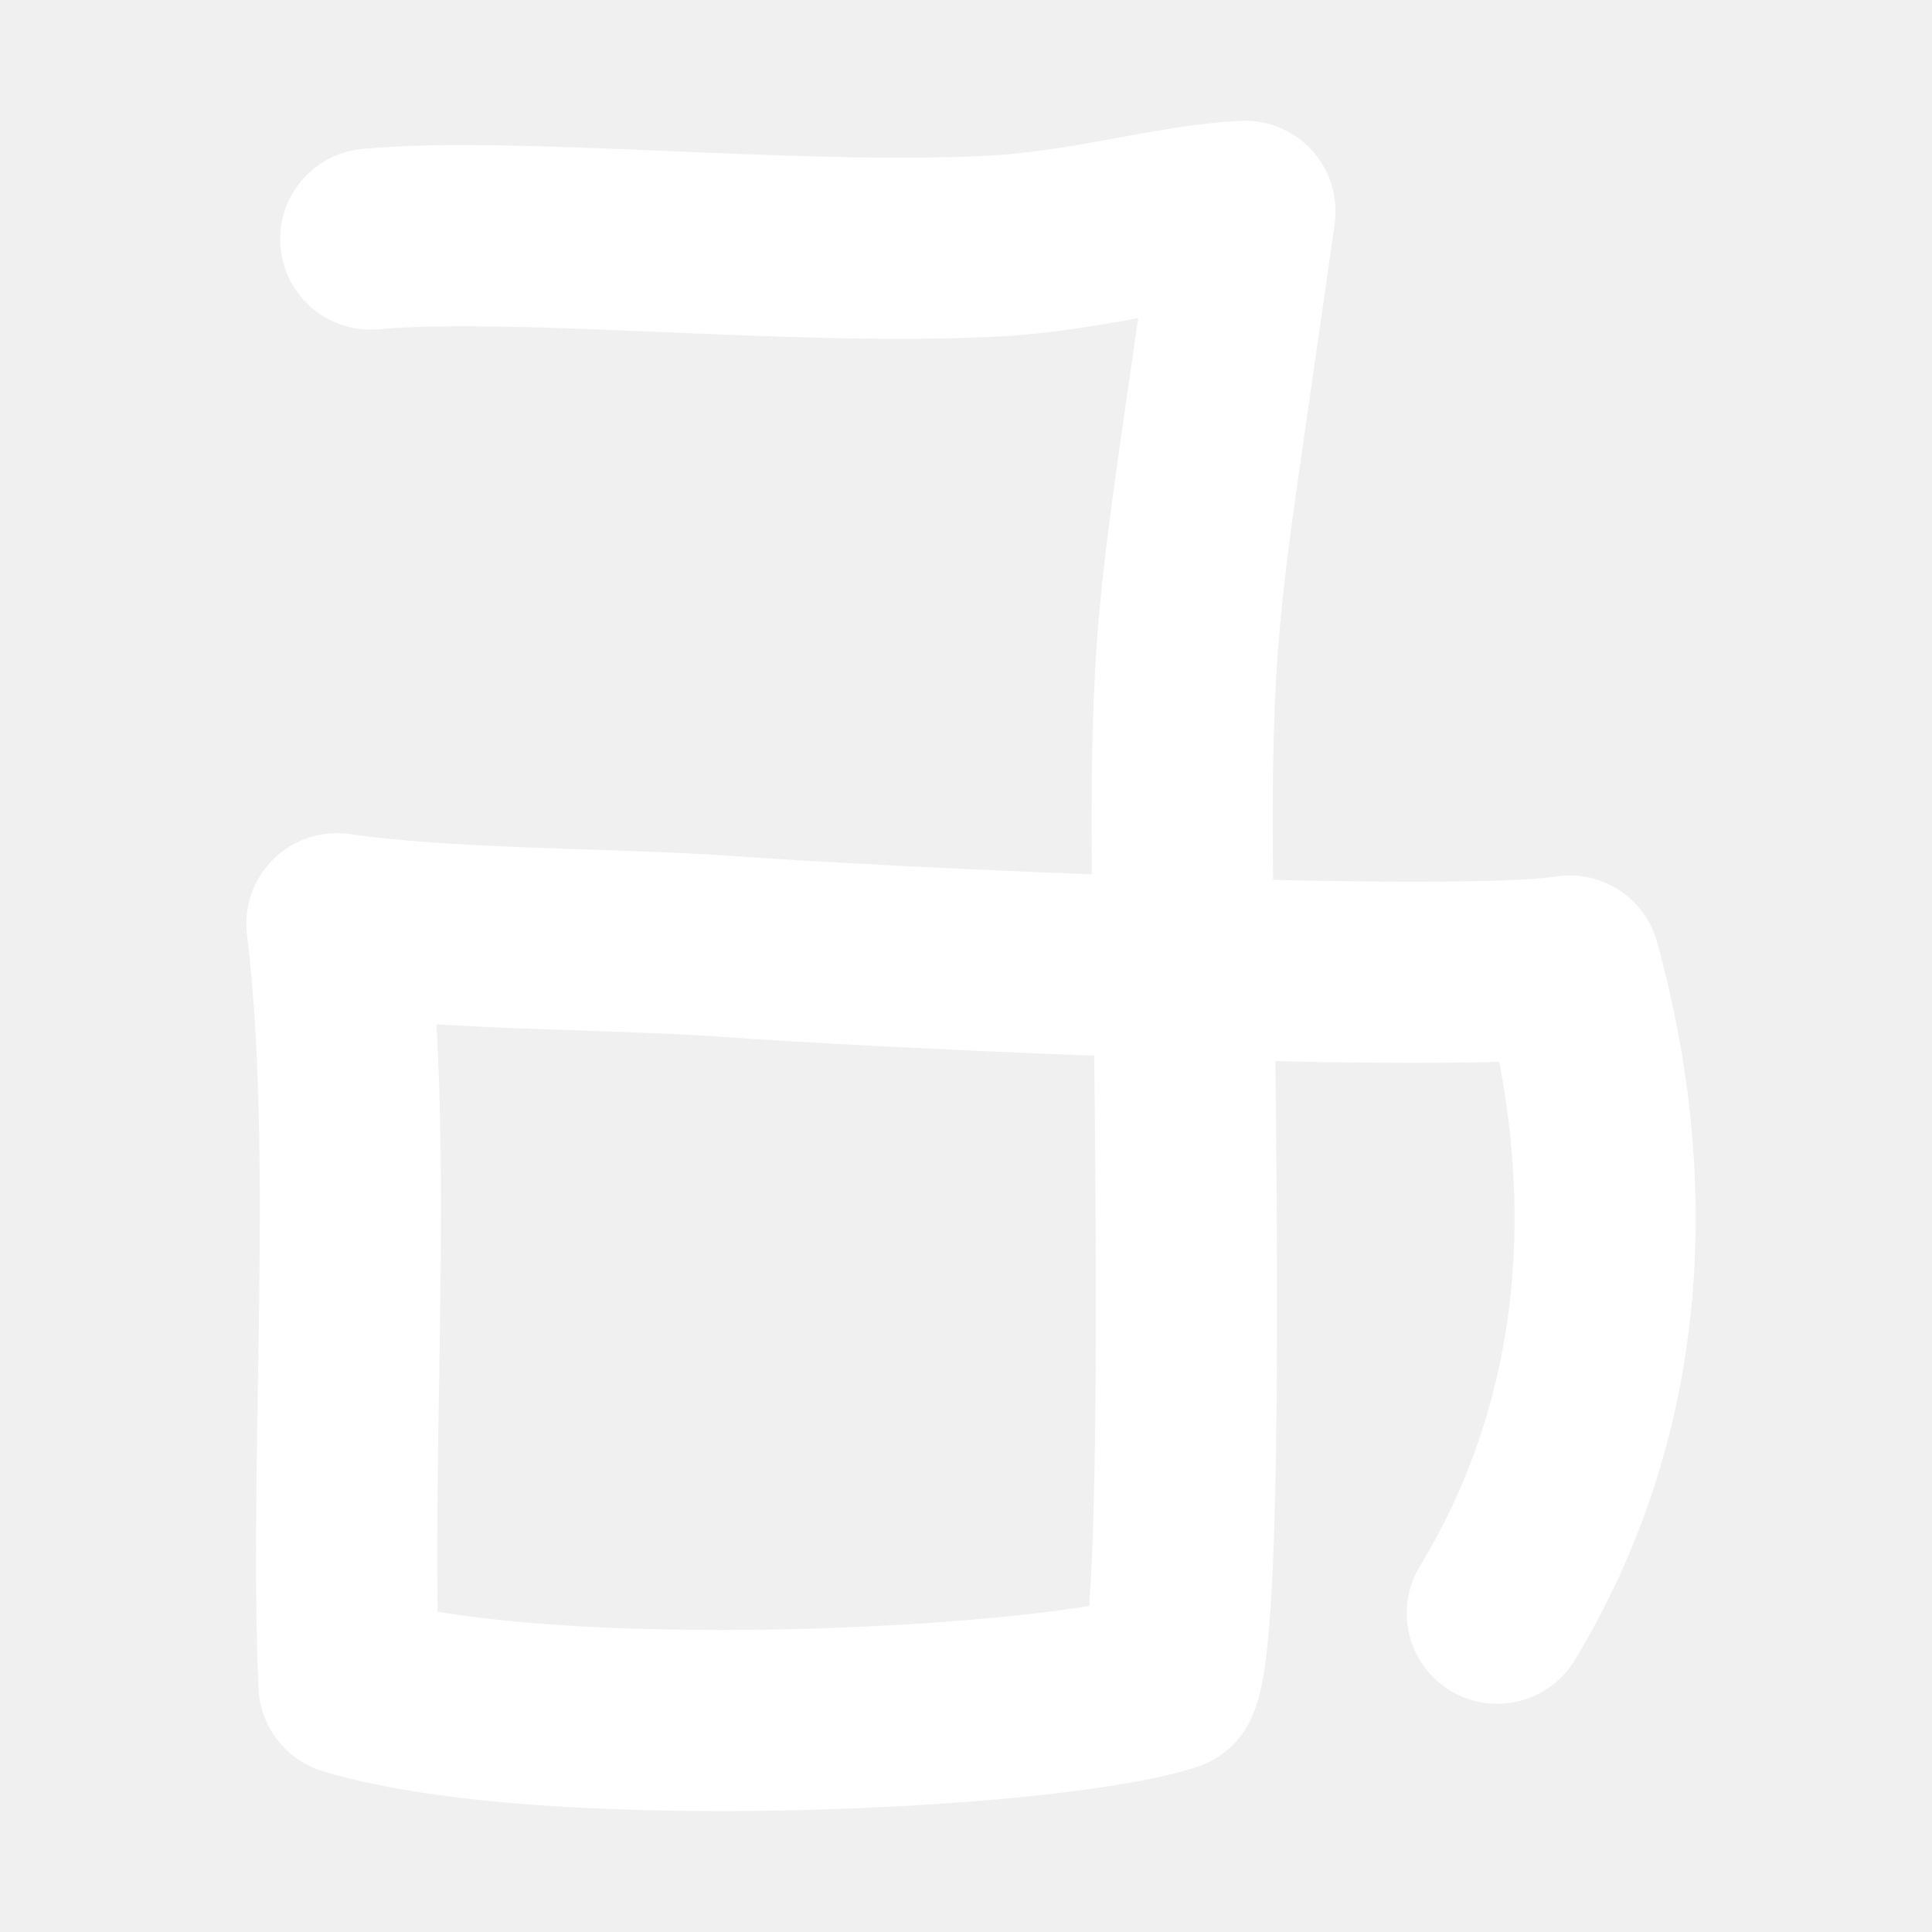
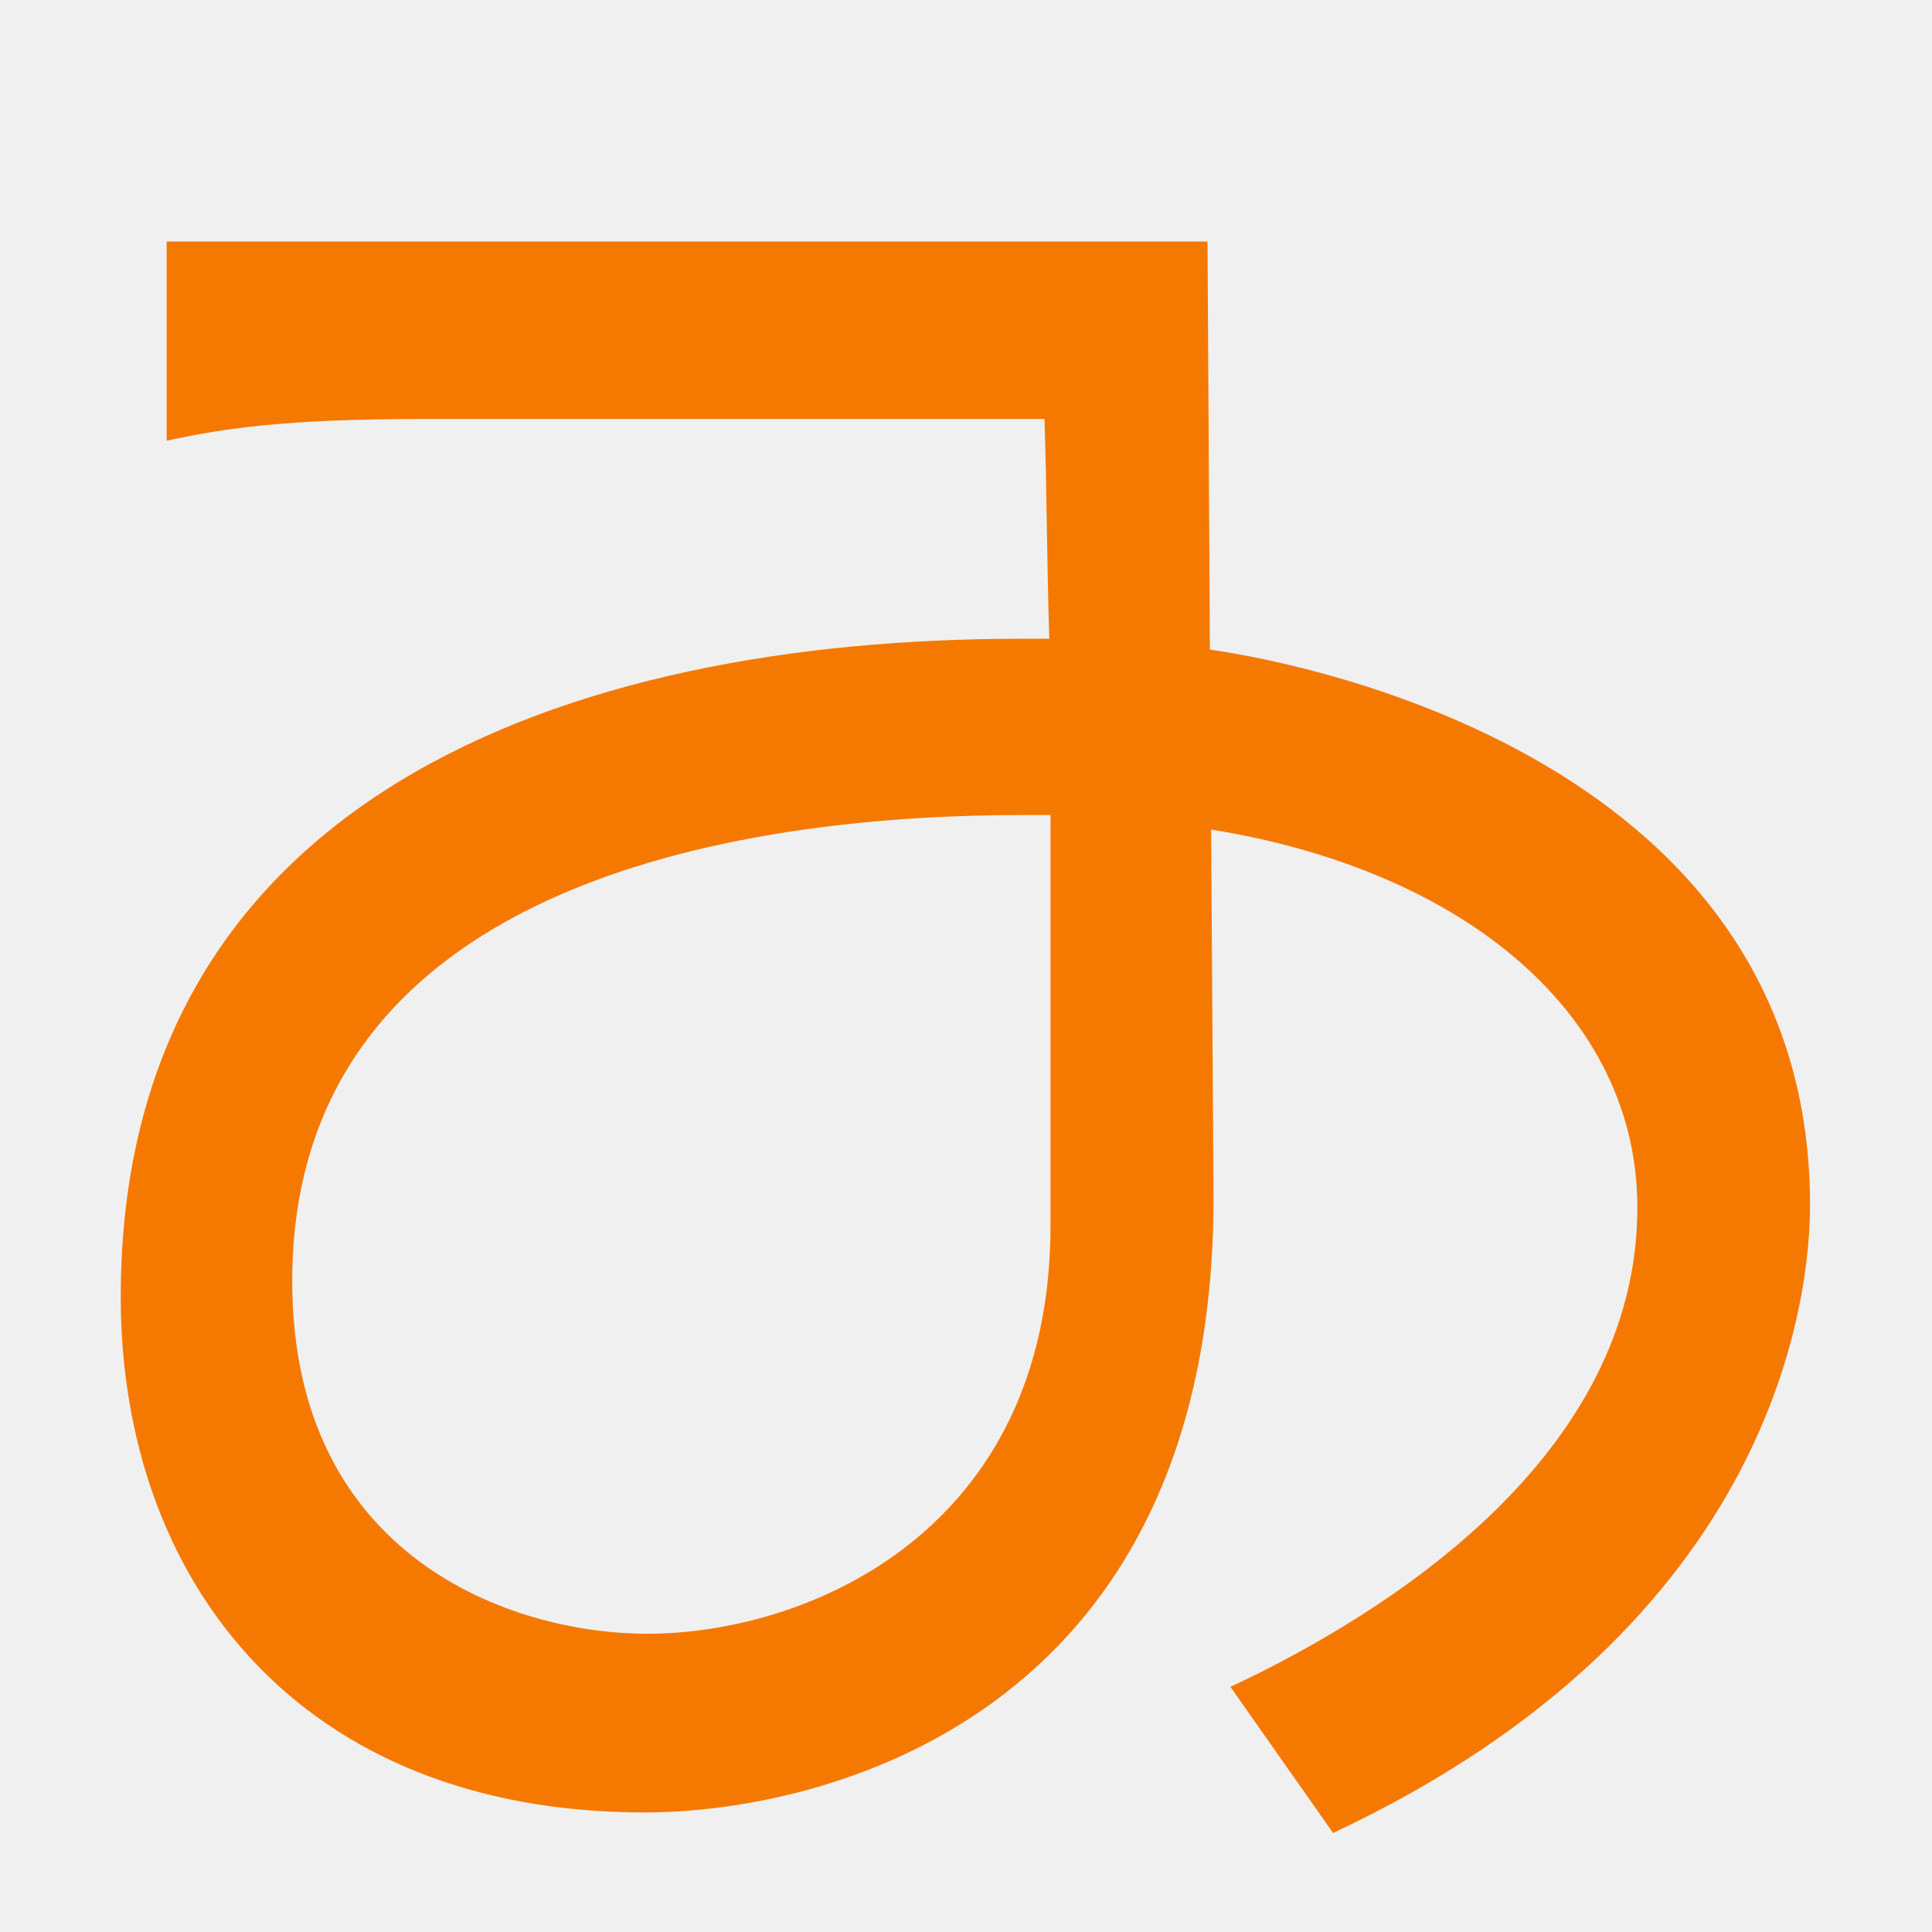
<svg xmlns="http://www.w3.org/2000/svg" height="16" viewBox="0 0 16 16" width="16">
-   <path d="m3.07 1.98c1.18-.11 3.5.14 5.12.06.82-.04 1.5-.26 2.12-.29-.41 2.91-.51 3.24-.52 4.92-.01.89.14 6.72-.11 7.25-.96.32-5.15.53-6.79.03-.08-1.93.13-4.41-.1-6.3.9.13 2.12.12 3.12.18 1.47.11 6.14.32 7.09.17.48 1.74.43 3.66-.6 5.36" fill="none" stroke="#fff" stroke-linecap="round" stroke-linejoin="round" stroke-width="1.5" />
+   <path d="m3.5 3.47c-1.15 0-1.66.08-2.12.18v-1.65h8.62l.02 3.38c.43.06 4.97.76 4.97 4.6 0 .73-.26 3.47-3.95 5.2l-.85-1.21c1.3-.61 3.37-1.91 3.37-3.97 0-1.59-1.42-2.79-3.53-3.13l.02 3.05c0 4.34-3.28 5.09-4.71 5.09-2.87 0-4.34-1.93-4.34-4.27 0-4.13 3.69-5.45 7.45-5.45h.24c-.02-.61-.02-1.2-.04-1.82zm1.86 10.06c1.32 0 3.34-.84 3.34-3.38v-1.38c0-.6 0-1.35 0-2.02-.08 0-.16 0-.25 0-2.07 0-6.03.45-6.03 3.86 0 2.29 1.82 2.92 2.94 2.92z" fill="#f57900" />
</svg>
